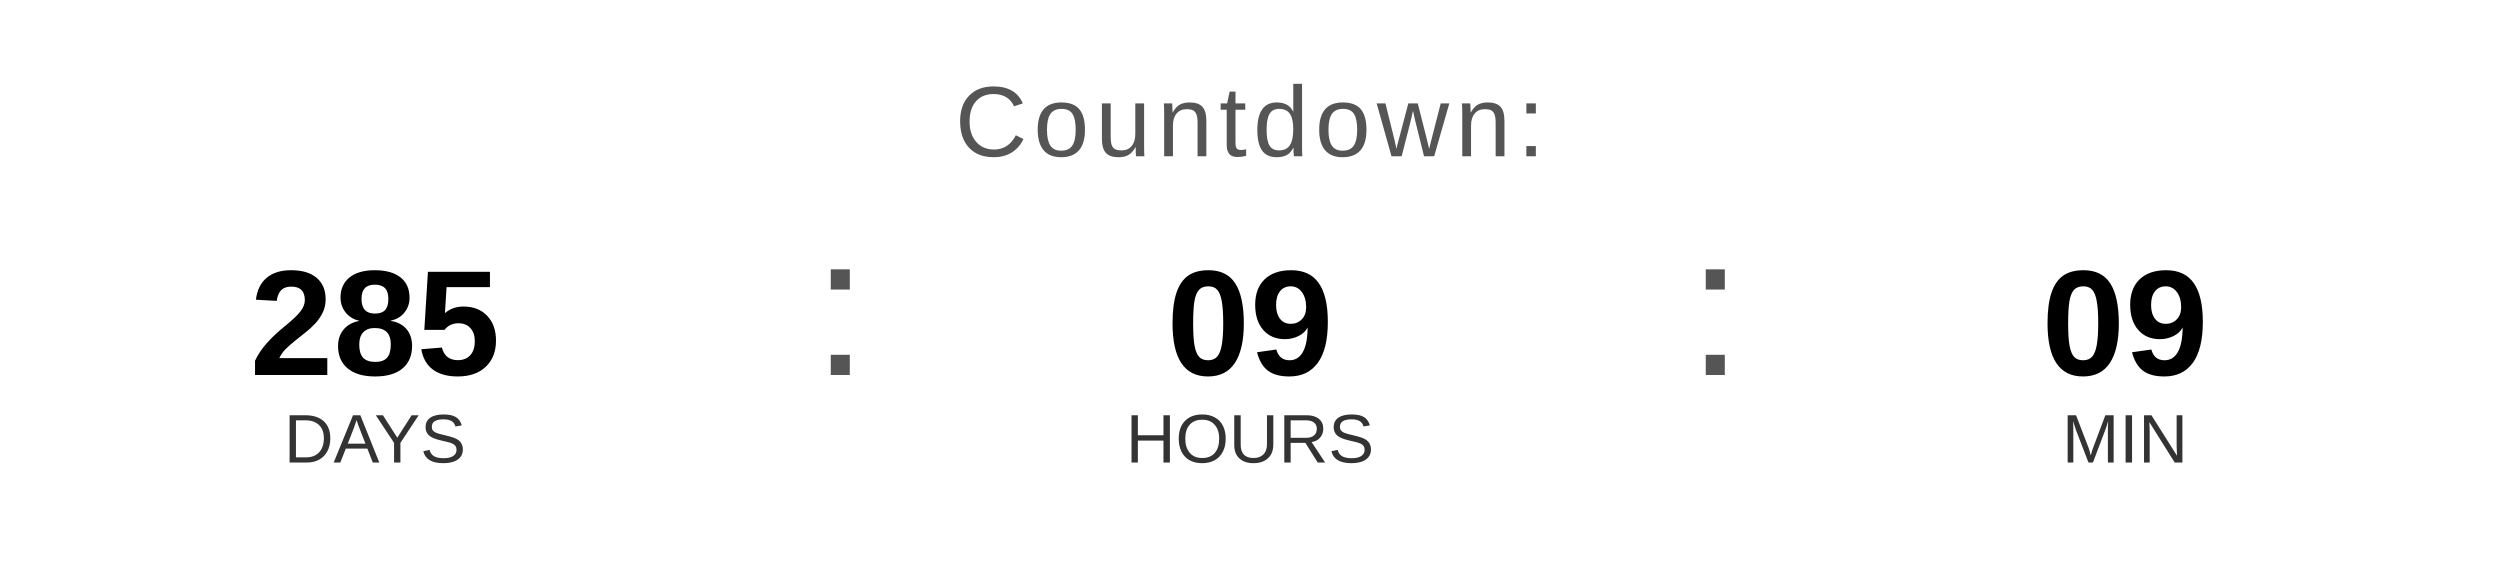
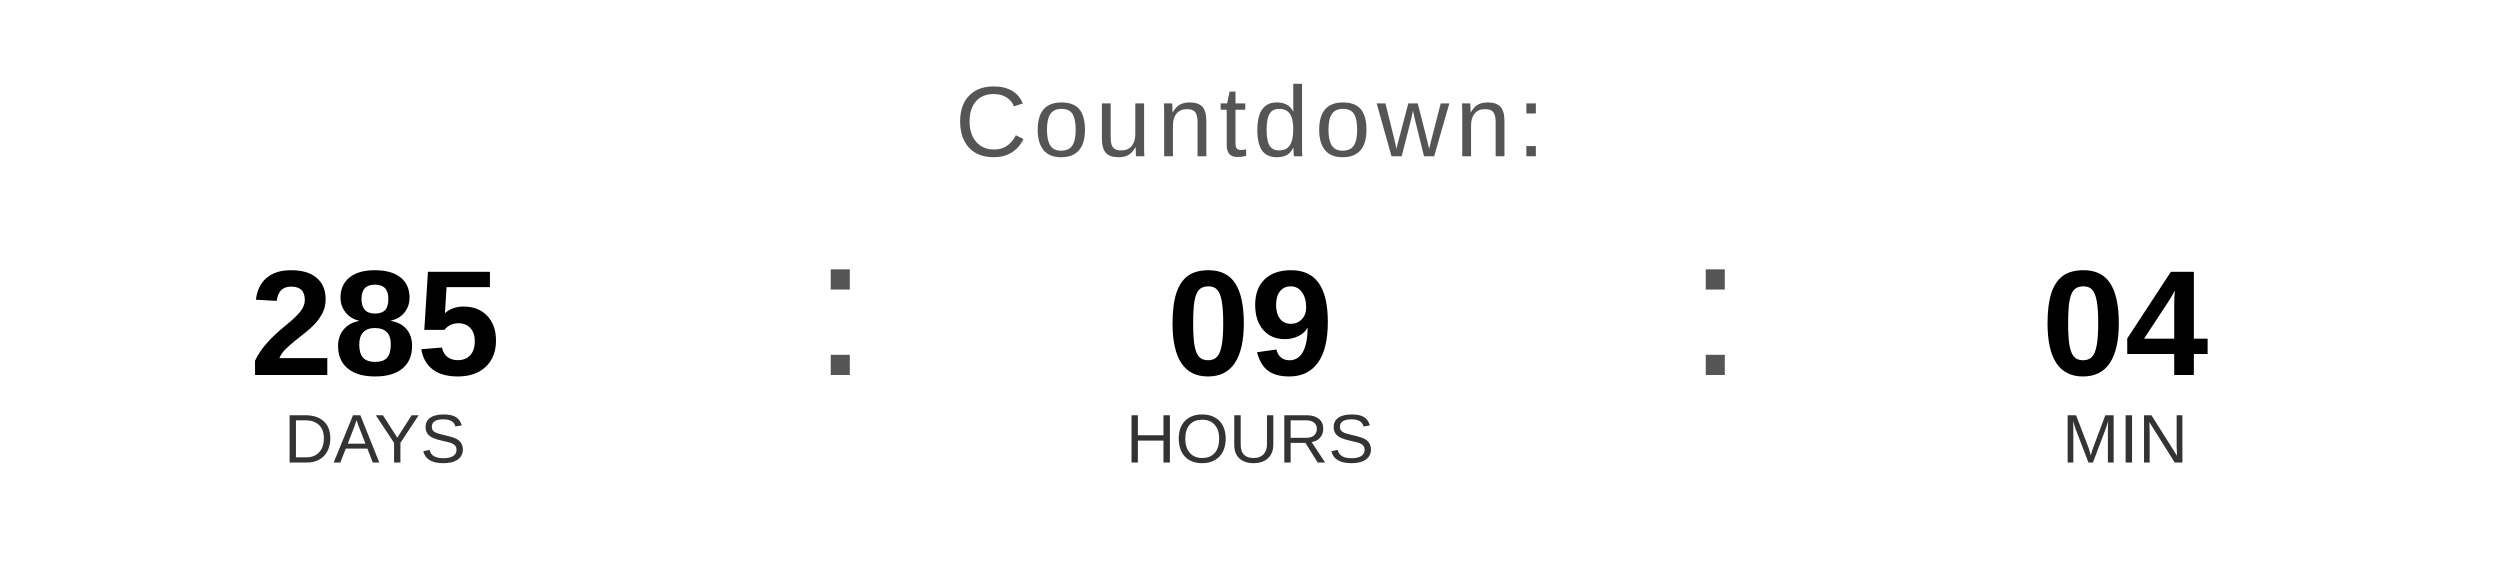
<svg xmlns="http://www.w3.org/2000/svg" width="400" height="90" viewBox="0 0 400 90">
  <text x="200" y="25" font-family="Arial, Helvetica, sans-serif" font-size="16" fill="#555555" text-anchor="middle" letter-spacing="1">
    Countdown:
  </text>
  <text x="60" y="60" font-family="Arial, Helvetica, sans-serif" font-size="24" font-weight="bold" fill="#000000" text-anchor="middle">285</text>
  <text x="60" y="74" font-family="Arial, Helvetica, sans-serif" font-size="11" fill="#333333" text-anchor="middle">DAYS</text>
  <text x="130" y="60" font-family="Arial, sans-serif" font-size="32" fill="#555555">:</text>
  <text x="200" y="60" font-family="Arial, Helvetica, sans-serif" font-size="24" font-weight="bold" fill="#000000" text-anchor="middle">09</text>
  <text x="200" y="74" font-family="Arial, Helvetica, sans-serif" font-size="11" fill="#333333" text-anchor="middle">HOURS</text>
  <text x="270" y="60" font-family="Arial, sans-serif" font-size="32" fill="#555555">:</text>
-   <text x="340" y="60" font-family="Arial, Helvetica, sans-serif" font-size="24" font-weight="bold" fill="#000000" text-anchor="middle">09</text>
+   <text x="340" y="60" font-family="Arial, Helvetica, sans-serif" font-size="24" font-weight="bold" fill="#000000" text-anchor="middle">04</text>
  <text x="340" y="74" font-family="Arial, Helvetica, sans-serif" font-size="11" fill="#333333" text-anchor="middle">MIN</text>
</svg>
